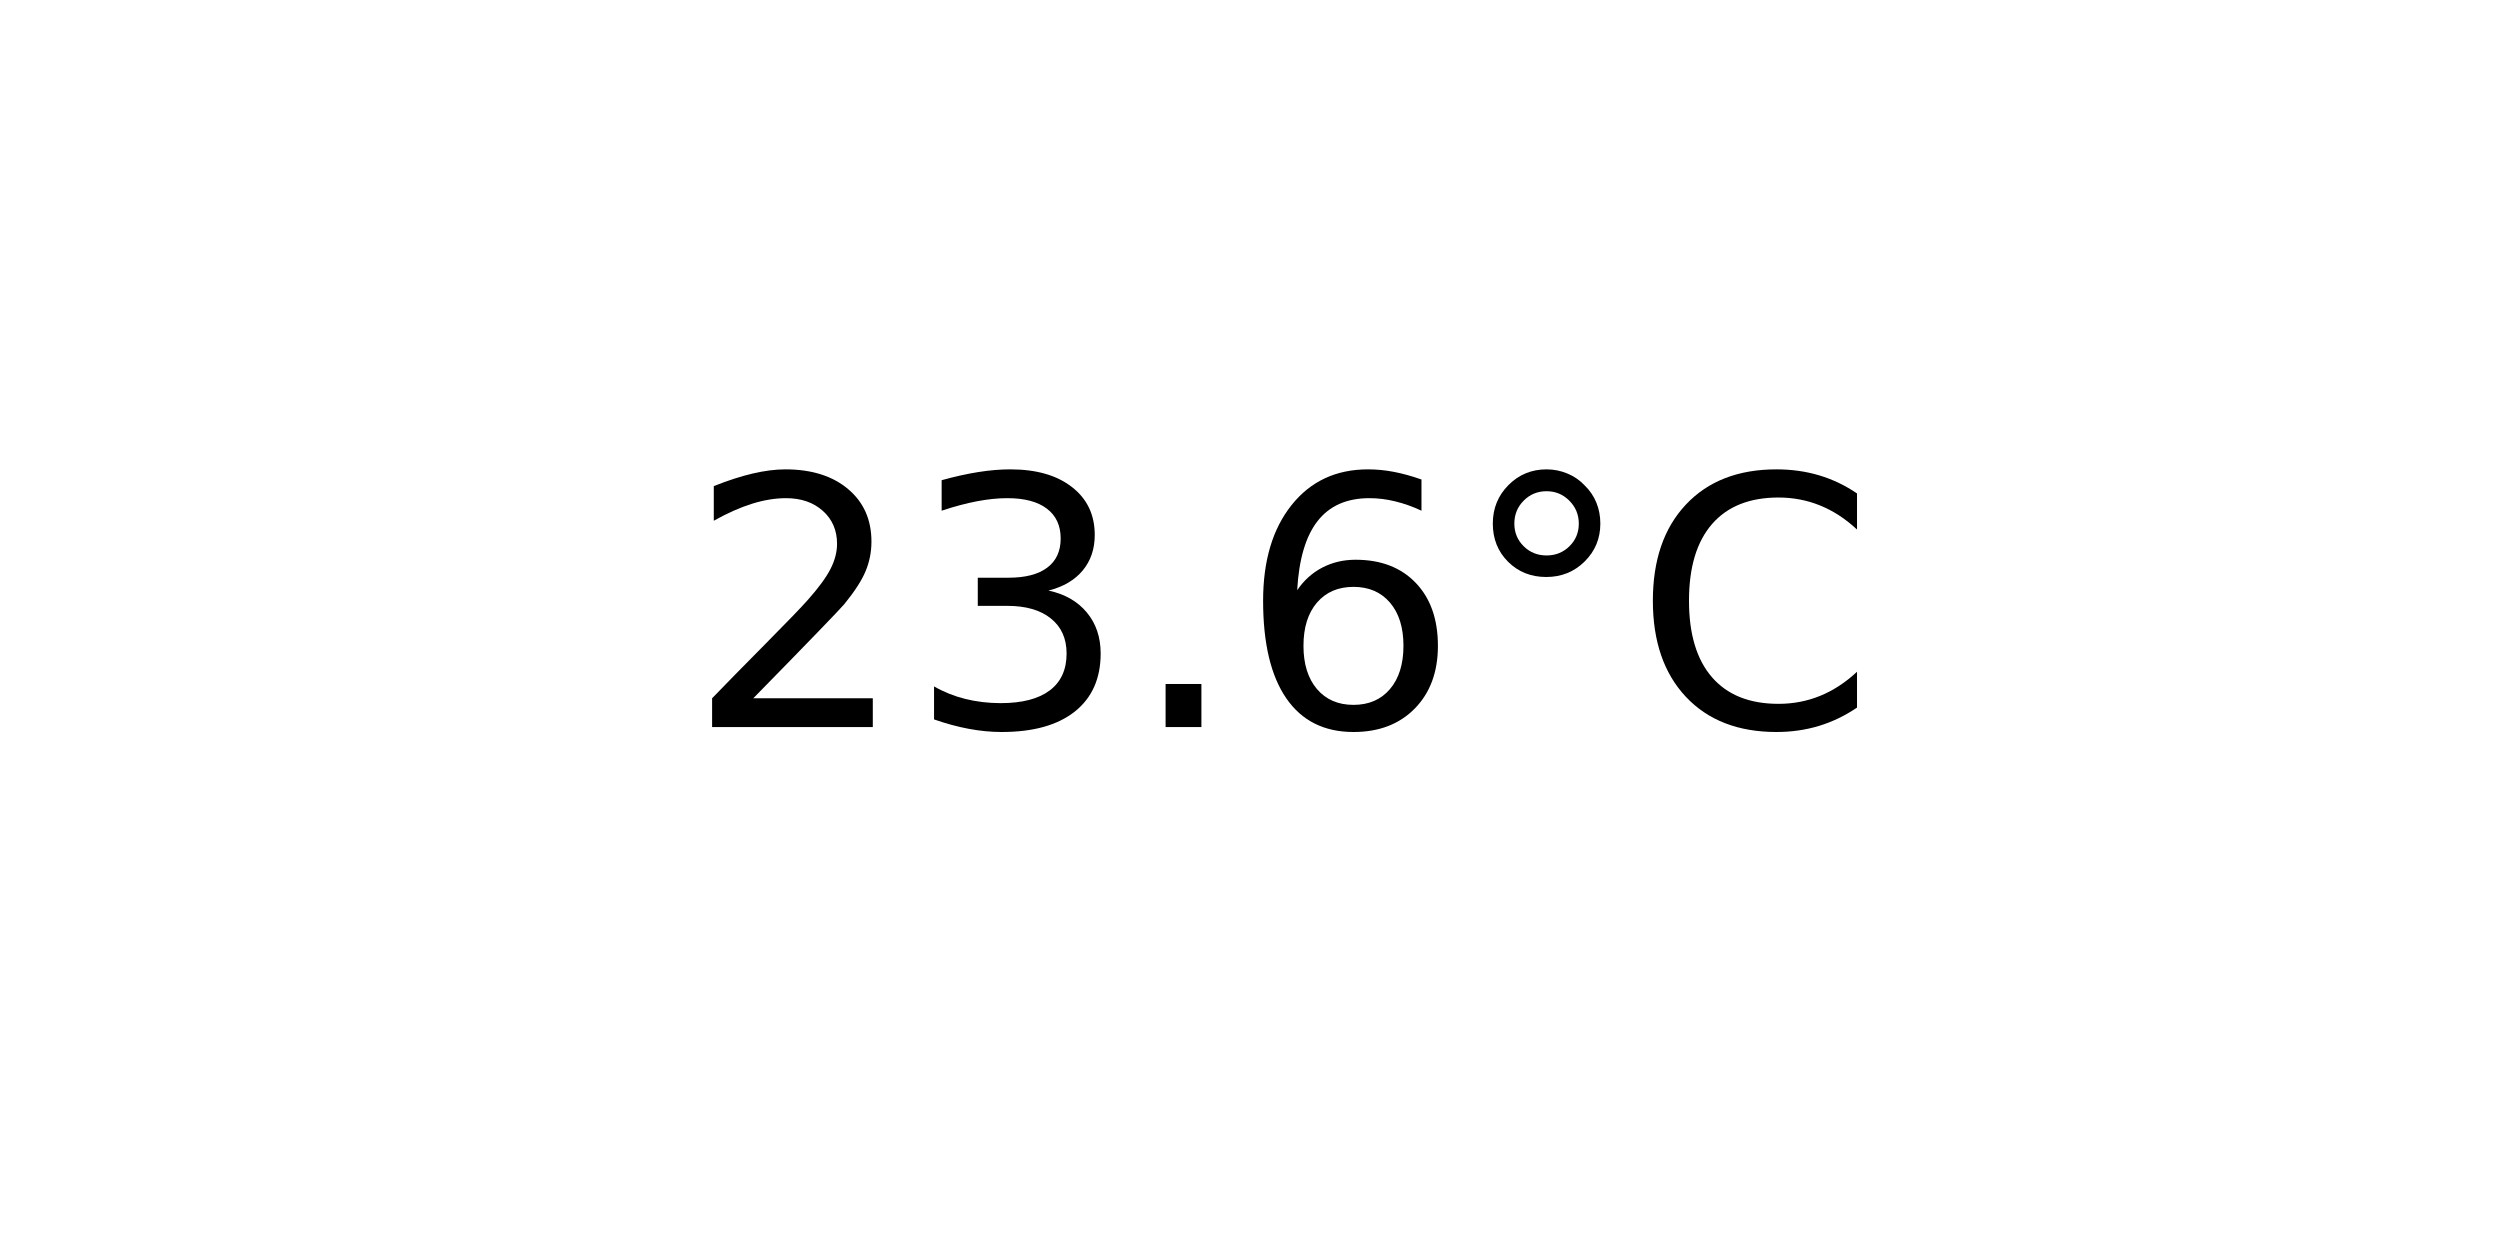
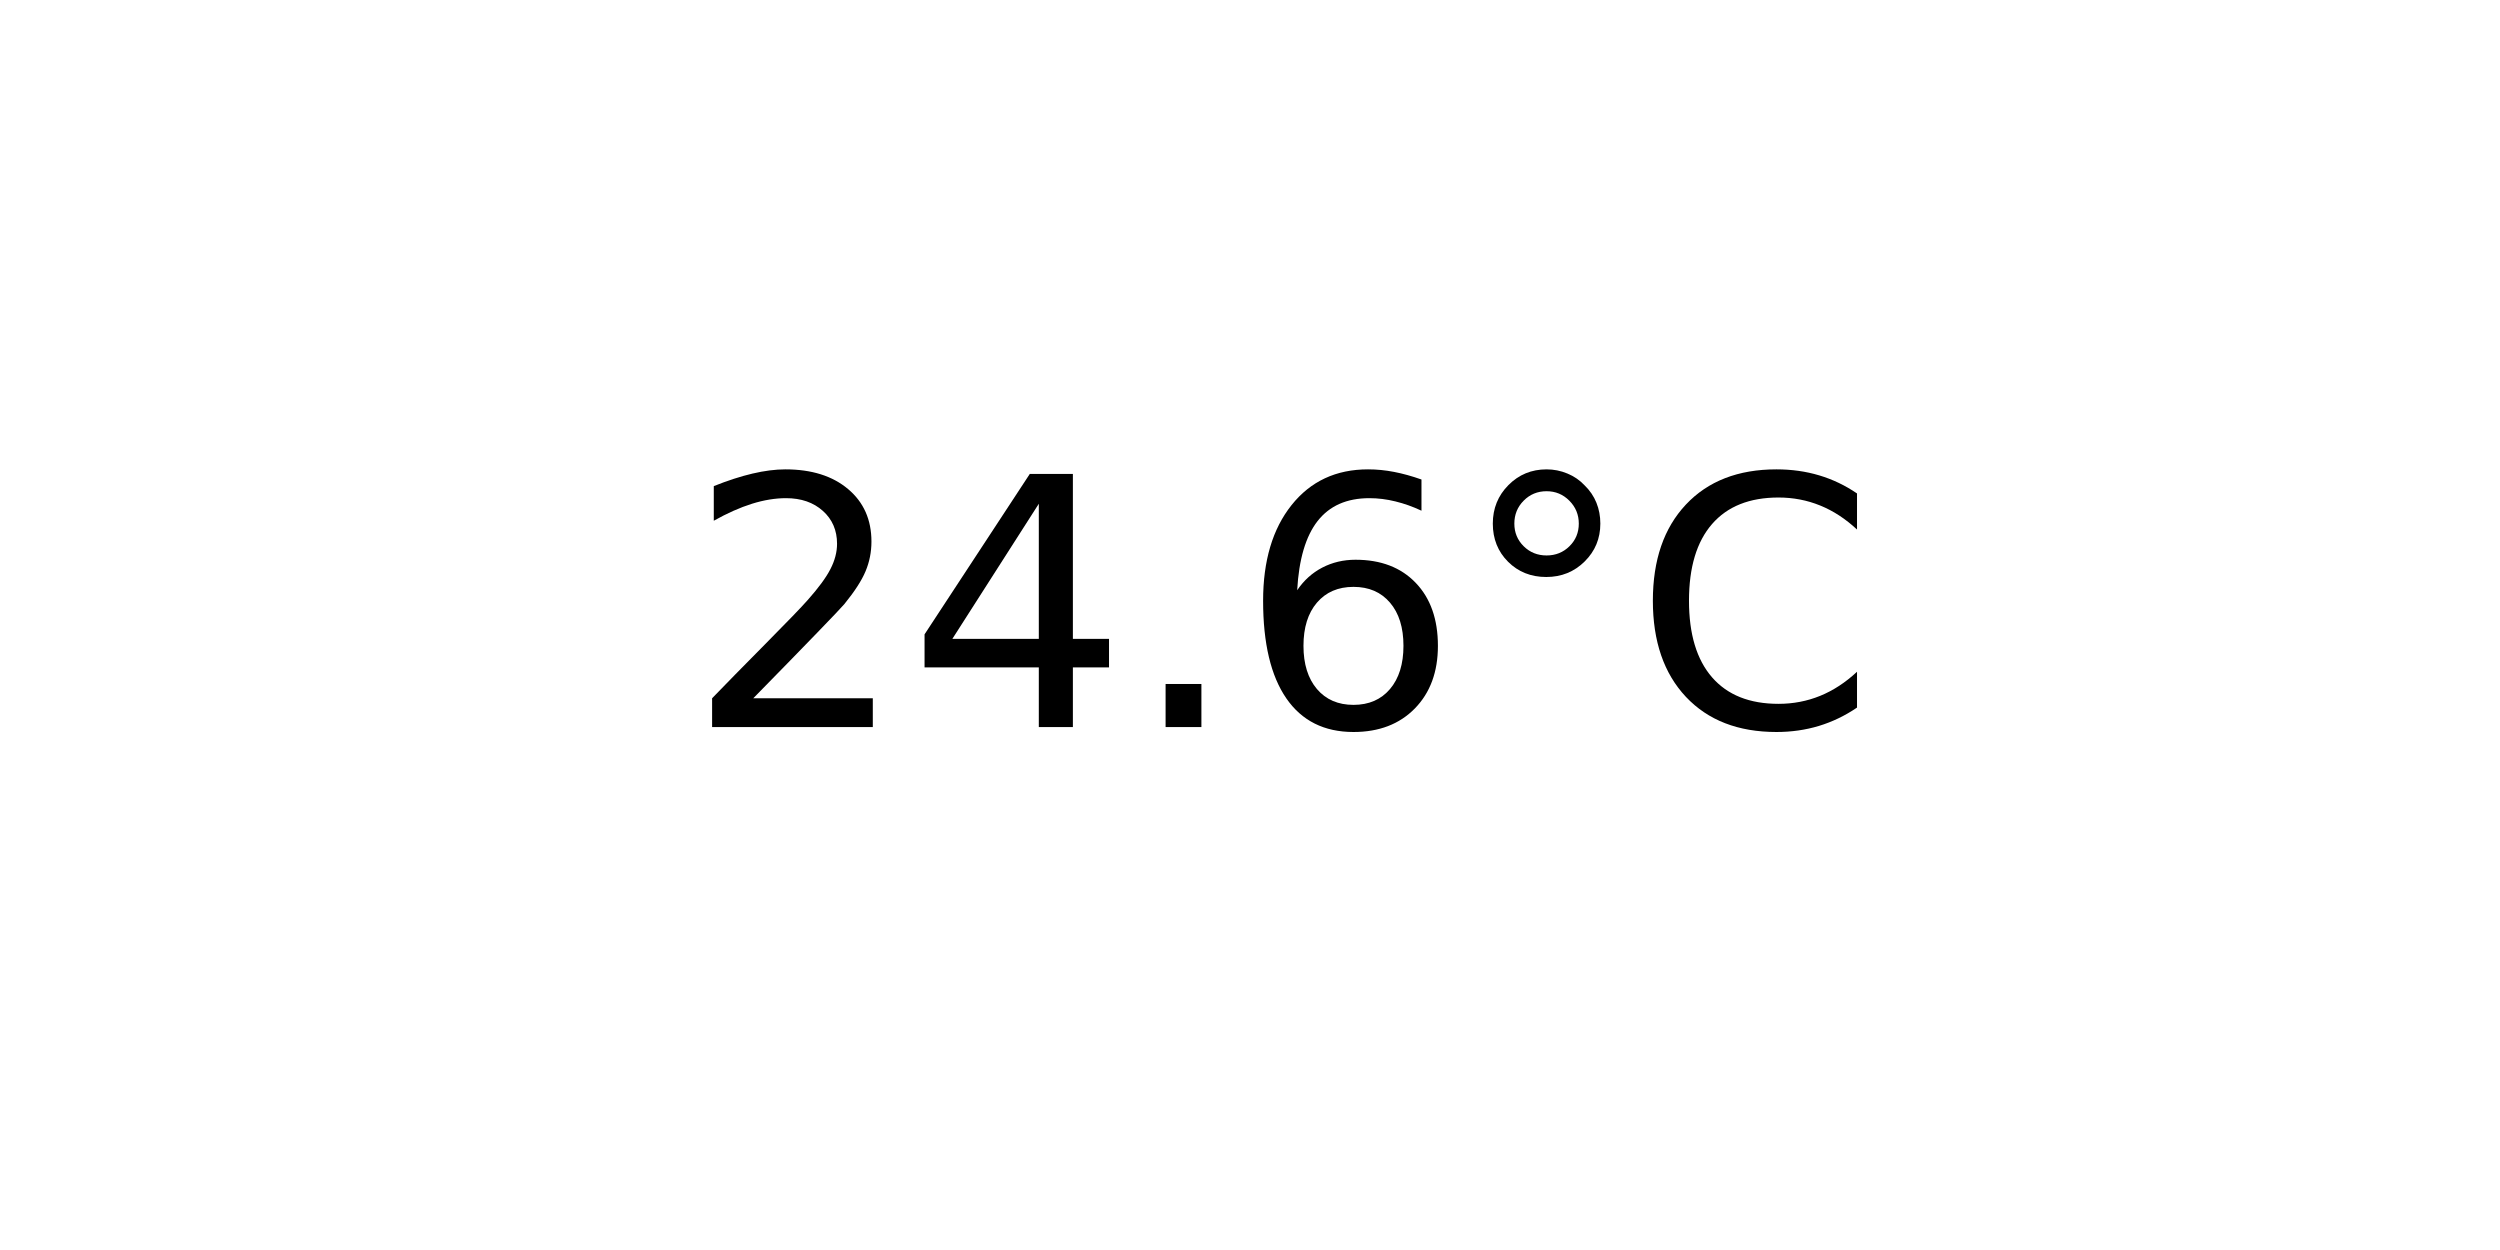
<svg xmlns="http://www.w3.org/2000/svg" xmlns:xlink="http://www.w3.org/1999/xlink" width="72pt" height="36pt" viewBox="0 0 72 36" version="1.1">
  <defs>
    <style type="text/css">*{stroke-linejoin: round; stroke-linecap: butt}</style>
  </defs>
  <g id="figure_1">
    <g id="axes_1">
      <g id="text_1">
        <g transform="translate(19.77578 20.93937) scale(0.1 -0.1)">
          <defs>
            <path id="DejaVuSans-32" d="M 1228 531  L 3431 531  L 3431 0  L 469 0  L 469 531  Q 828 903 1448 1529  Q 2069 2156 2228 2338  Q 2531 2678 2651 2914  Q 2772 3150 2772 3378  Q 2772 3750 2511 3984  Q 2250 4219 1831 4219  Q 1534 4219 1204 4116  Q 875 4013 500 3803  L 500 4441  Q 881 4594 1212 4672  Q 1544 4750 1819 4750  Q 2544 4750 2975 4387  Q 3406 4025 3406 3419  Q 3406 3131 3298 2873  Q 3191 2616 2906 2266  Q 2828 2175 2409 1742  Q 1991 1309 1228 531  z " transform="scale(0.015625)" />
-             <path id="DejaVuSans-33" d="M 2597 2516  Q 3050 2419 3304 2112  Q 3559 1806 3559 1356  Q 3559 666 3084 287  Q 2609 -91 1734 -91  Q 1441 -91 1130 -33  Q 819 25 488 141  L 488 750  Q 750 597 1062 519  Q 1375 441 1716 441  Q 2309 441 2620 675  Q 2931 909 2931 1356  Q 2931 1769 2642 2001  Q 2353 2234 1838 2234  L 1294 2234  L 1294 2753  L 1863 2753  Q 2328 2753 2575 2939  Q 2822 3125 2822 3475  Q 2822 3834 2567 4026  Q 2313 4219 1838 4219  Q 1578 4219 1281 4162  Q 984 4106 628 3988  L 628 4550  Q 988 4650 1302 4700  Q 1616 4750 1894 4750  Q 2613 4750 3031 4423  Q 3450 4097 3450 3541  Q 3450 3153 3228 2886  Q 3006 2619 2597 2516  z " transform="scale(0.015625)" />
+             <path id="DejaVuSans-34" d="M 2419 4116  L 825 1625  L 2419 1625  L 2419 4116  z M 2253 4666  L 3047 4666  L 3047 1625  L 3713 1625  L 3713 1100  L 3047 1100  L 3047 0  L 2419 0  L 2419 1100  L 313 1100  L 313 1709  L 2253 4666  z " transform="scale(0.015625)" />
            <path id="DejaVuSans-2e" d="M 684 794  L 1344 794  L 1344 0  L 684 0  L 684 794  z " transform="scale(0.015625)" />
            <path id="DejaVuSans-36" d="M 2113 2584  Q 1688 2584 1439 2293  Q 1191 2003 1191 1497  Q 1191 994 1439 701  Q 1688 409 2113 409  Q 2538 409 2786 701  Q 3034 994 3034 1497  Q 3034 2003 2786 2293  Q 2538 2584 2113 2584  z M 3366 4563  L 3366 3988  Q 3128 4100 2886 4159  Q 2644 4219 2406 4219  Q 1781 4219 1451 3797  Q 1122 3375 1075 2522  Q 1259 2794 1537 2939  Q 1816 3084 2150 3084  Q 2853 3084 3261 2657  Q 3669 2231 3669 1497  Q 3669 778 3244 343  Q 2819 -91 2113 -91  Q 1303 -91 875 529  Q 447 1150 447 2328  Q 447 3434 972 4092  Q 1497 4750 2381 4750  Q 2619 4750 2861 4703  Q 3103 4656 3366 4563  z " transform="scale(0.015625)" />
            <path id="DejaVuSans-b0" d="M 1600 4347  Q 1350 4347 1178 4173  Q 1006 4000 1006 3750  Q 1006 3503 1178 3333  Q 1350 3163 1600 3163  Q 1850 3163 2022 3333  Q 2194 3503 2194 3750  Q 2194 3997 2020 4172  Q 1847 4347 1600 4347  z M 1600 4750  Q 1800 4750 1984 4673  Q 2169 4597 2303 4453  Q 2447 4313 2519 4134  Q 2591 3956 2591 3750  Q 2591 3338 2302 3052  Q 2013 2766 1594 2766  Q 1172 2766 890 3047  Q 609 3328 609 3750  Q 609 4169 896 4459  Q 1184 4750 1600 4750  z " transform="scale(0.015625)" />
            <path id="DejaVuSans-43" d="M 4122 4306  L 4122 3641  Q 3803 3938 3442 4084  Q 3081 4231 2675 4231  Q 1875 4231 1450 3742  Q 1025 3253 1025 2328  Q 1025 1406 1450 917  Q 1875 428 2675 428  Q 3081 428 3442 575  Q 3803 722 4122 1019  L 4122 359  Q 3791 134 3420 21  Q 3050 -91 2638 -91  Q 1578 -91 968 557  Q 359 1206 359 2328  Q 359 3453 968 4101  Q 1578 4750 2638 4750  Q 3056 4750 3426 4639  Q 3797 4528 4122 4306  z " transform="scale(0.015625)" />
          </defs>
          <use xlink:href="#DejaVuSans-32" />
-           <use xlink:href="#DejaVuSans-33" x="63.623" />
+           <use xlink:href="#DejaVuSans-34" x="63.623" />
          <use xlink:href="#DejaVuSans-2e" x="127.246" />
          <use xlink:href="#DejaVuSans-36" x="159.033" />
          <use xlink:href="#DejaVuSans-b0" x="222.656" />
          <use xlink:href="#DejaVuSans-43" x="272.656" />
        </g>
      </g>
    </g>
  </g>
</svg>
